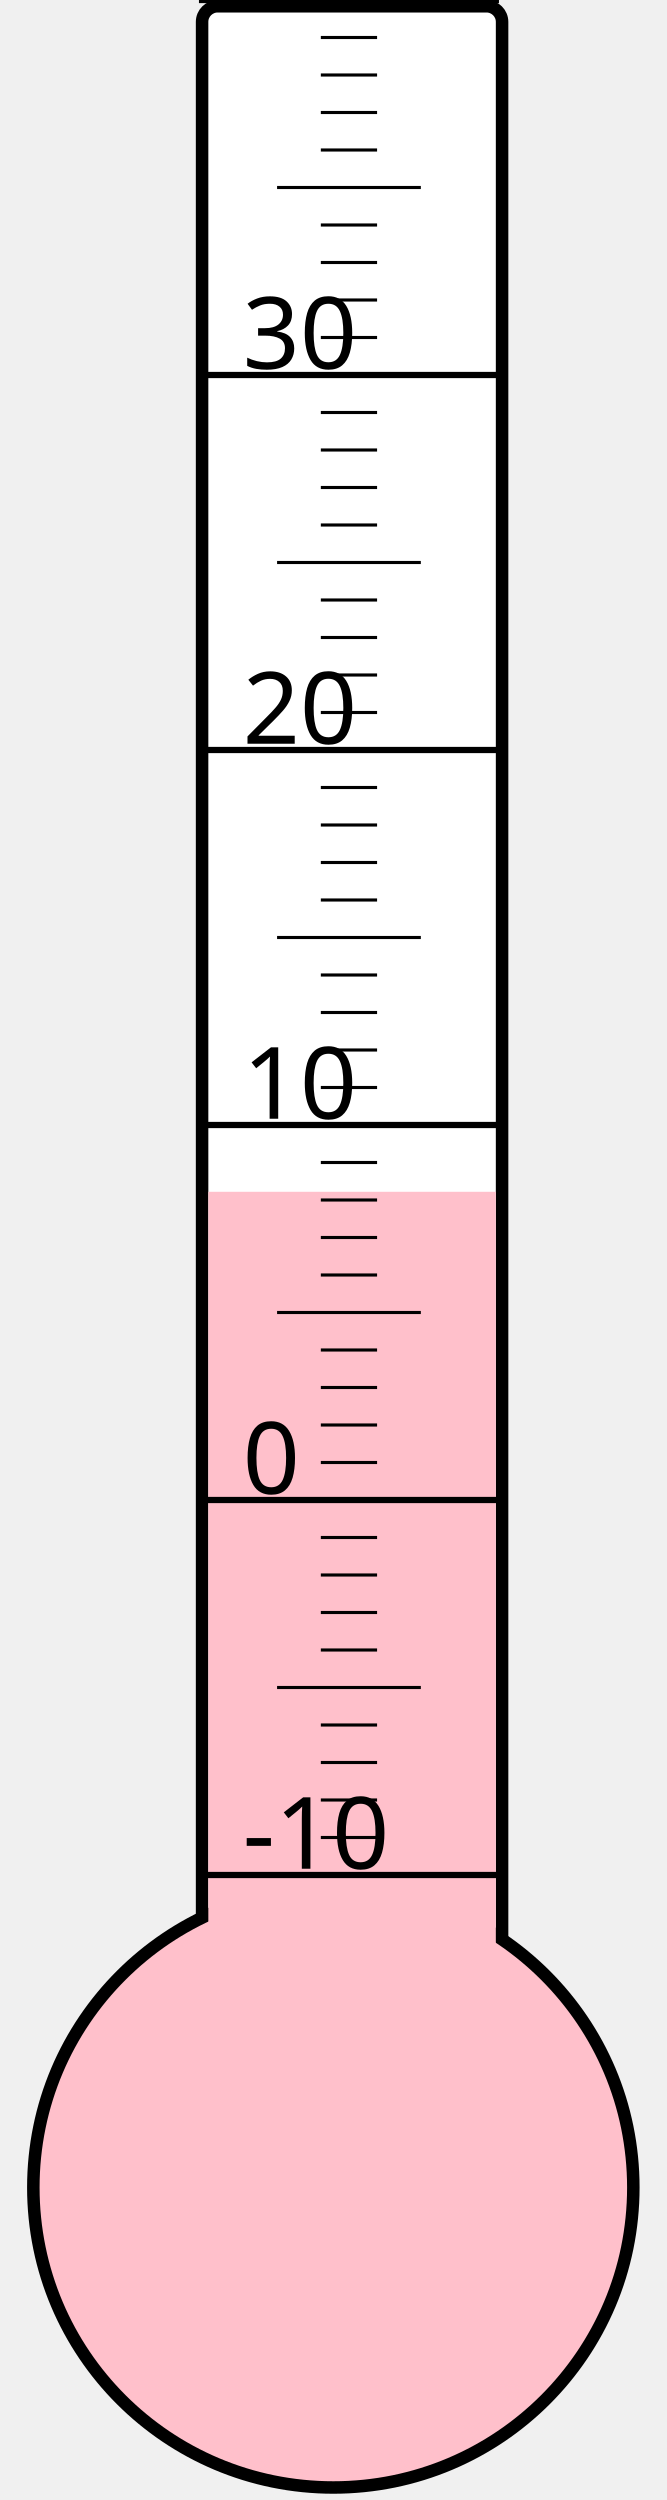
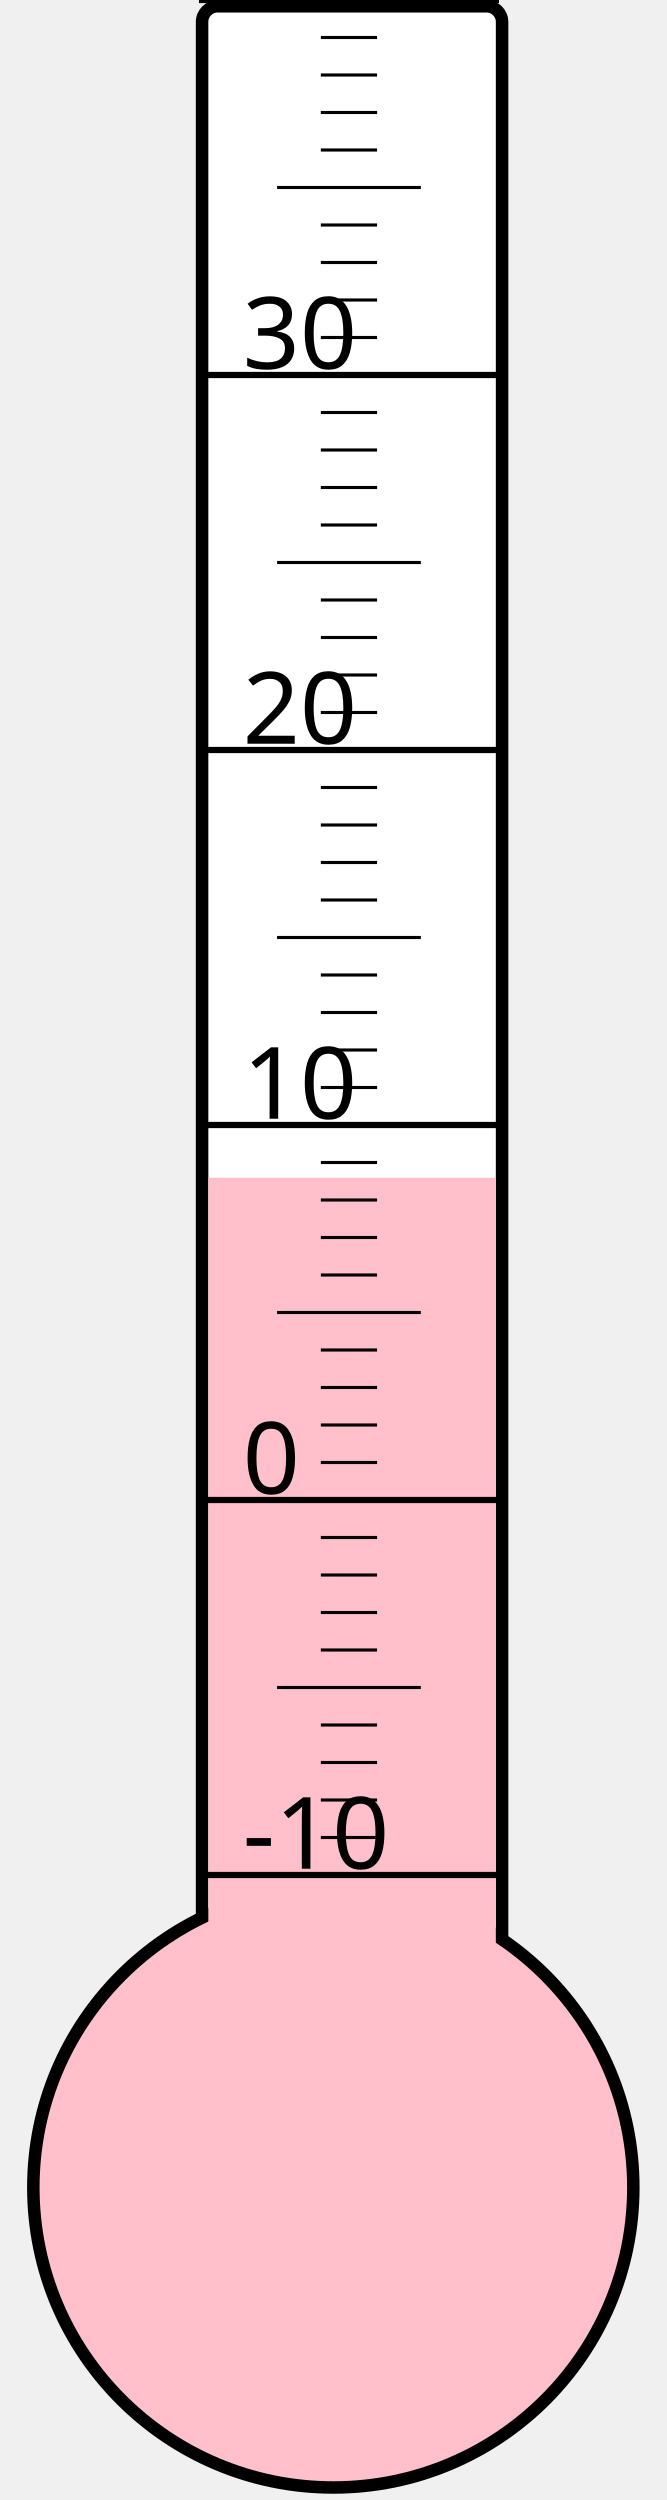
<svg xmlns="http://www.w3.org/2000/svg" width="40px" height="150px" viewBox="0 0 200 800">
  <rect width="200" height="800" x="0" y="0" style="fill: #ffffeb; fill-opacity: 0;" />
  <rect width="96" height="680" x="58" y="2" rx="5" ry="5" style="fill: white; fill-opacity: 1; stroke: black; stroke-width: 4;" />
  <circle cx="100" cy="700" r="96" style="fill: pink; stroke: black; stroke-width: 4;" />
-   <rect width="92" height="318.625" x="60" y="381.375" style="fill: pink; fill-opacity: 1; stroke-width: 0;" />
+   <rect width="92" height="323.125" x="60" y="376.875" style="fill: pink; fill-opacity: 1; stroke-width: 0;" />
  <text x="71" y="598" style="font-family: sans-serif; font-size: 24pt;">-10</text>
  <text x="71" y="478" style="font-family: sans-serif; font-size: 24pt;">0</text>
  <text x="71" y="358" style="font-family: sans-serif; font-size: 24pt;">10</text>
  <text x="71" y="238" style="font-family: sans-serif; font-size: 24pt;">20</text>
  <text x="71" y="118" style="font-family: sans-serif; font-size: 24pt;">30</text>
  <g style="stroke: black;">
    <line x1="57" y1="600" x2="153" y2="600" style="stroke-width: 2;" />
    <line x1="96" y1="588" x2="114" y2="588" style="stroke-width: 1;" />
    <line x1="96" y1="576" x2="114" y2="576" style="stroke-width: 1;" />
    <line x1="96" y1="564" x2="114" y2="564" style="stroke-width: 1;" />
    <line x1="96" y1="552" x2="114" y2="552" style="stroke-width: 1;" />
    <line x1="82" y1="540" x2="128" y2="540" style="stroke-width: 1;" />
    <line x1="96" y1="528" x2="114" y2="528" style="stroke-width: 1;" />
    <line x1="96" y1="516" x2="114" y2="516" style="stroke-width: 1;" />
    <line x1="96" y1="504" x2="114" y2="504" style="stroke-width: 1;" />
    <line x1="96" y1="492" x2="114" y2="492" style="stroke-width: 1;" />
    <line x1="57" y1="480" x2="153" y2="480" style="stroke-width: 2;" />
    <line x1="96" y1="468" x2="114" y2="468" style="stroke-width: 1;" />
    <line x1="96" y1="456" x2="114" y2="456" style="stroke-width: 1;" />
    <line x1="96" y1="444" x2="114" y2="444" style="stroke-width: 1;" />
    <line x1="96" y1="432" x2="114" y2="432" style="stroke-width: 1;" />
    <line x1="82" y1="420" x2="128" y2="420" style="stroke-width: 1;" />
    <line x1="96" y1="408" x2="114" y2="408" style="stroke-width: 1;" />
    <line x1="96" y1="396" x2="114" y2="396" style="stroke-width: 1;" />
    <line x1="96" y1="384" x2="114" y2="384" style="stroke-width: 1;" />
    <line x1="96" y1="372" x2="114" y2="372" style="stroke-width: 1;" />
    <line x1="57" y1="360" x2="153" y2="360" style="stroke-width: 2;" />
    <line x1="96" y1="348" x2="114" y2="348" style="stroke-width: 1;" />
    <line x1="96" y1="336" x2="114" y2="336" style="stroke-width: 1;" />
    <line x1="96" y1="324" x2="114" y2="324" style="stroke-width: 1;" />
    <line x1="96" y1="312" x2="114" y2="312" style="stroke-width: 1;" />
    <line x1="82" y1="300" x2="128" y2="300" style="stroke-width: 1;" />
    <line x1="96" y1="288" x2="114" y2="288" style="stroke-width: 1;" />
    <line x1="96" y1="276" x2="114" y2="276" style="stroke-width: 1;" />
    <line x1="96" y1="264" x2="114" y2="264" style="stroke-width: 1;" />
    <line x1="96" y1="252" x2="114" y2="252" style="stroke-width: 1;" />
    <line x1="57" y1="240" x2="153" y2="240" style="stroke-width: 2;" />
    <line x1="96" y1="228" x2="114" y2="228" style="stroke-width: 1;" />
    <line x1="96" y1="216" x2="114" y2="216" style="stroke-width: 1;" />
    <line x1="96" y1="204" x2="114" y2="204" style="stroke-width: 1;" />
    <line x1="96" y1="192" x2="114" y2="192" style="stroke-width: 1;" />
    <line x1="82" y1="180" x2="128" y2="180" style="stroke-width: 1;" />
    <line x1="96" y1="168" x2="114" y2="168" style="stroke-width: 1;" />
    <line x1="96" y1="156" x2="114" y2="156" style="stroke-width: 1;" />
    <line x1="96" y1="144" x2="114" y2="144" style="stroke-width: 1;" />
    <line x1="96" y1="132" x2="114" y2="132" style="stroke-width: 1;" />
    <line x1="57" y1="120" x2="153" y2="120" style="stroke-width: 2;" />
    <line x1="96" y1="108" x2="114" y2="108" style="stroke-width: 1;" />
    <line x1="96" y1="96" x2="114" y2="96" style="stroke-width: 1;" />
    <line x1="96" y1="84" x2="114" y2="84" style="stroke-width: 1;" />
    <line x1="96" y1="72" x2="114" y2="72" style="stroke-width: 1;" />
    <line x1="82" y1="60" x2="128" y2="60" style="stroke-width: 1;" />
    <line x1="96" y1="48" x2="114" y2="48" style="stroke-width: 1;" />
    <line x1="96" y1="36" x2="114" y2="36" style="stroke-width: 1;" />
    <line x1="96" y1="24" x2="114" y2="24" style="stroke-width: 1;" />
    <line x1="96" y1="12" x2="114" y2="12" style="stroke-width: 1;" />
    <line x1="57" y1="0" x2="153" y2="0" style="stroke-width: 2;" />
  </g>
</svg>
